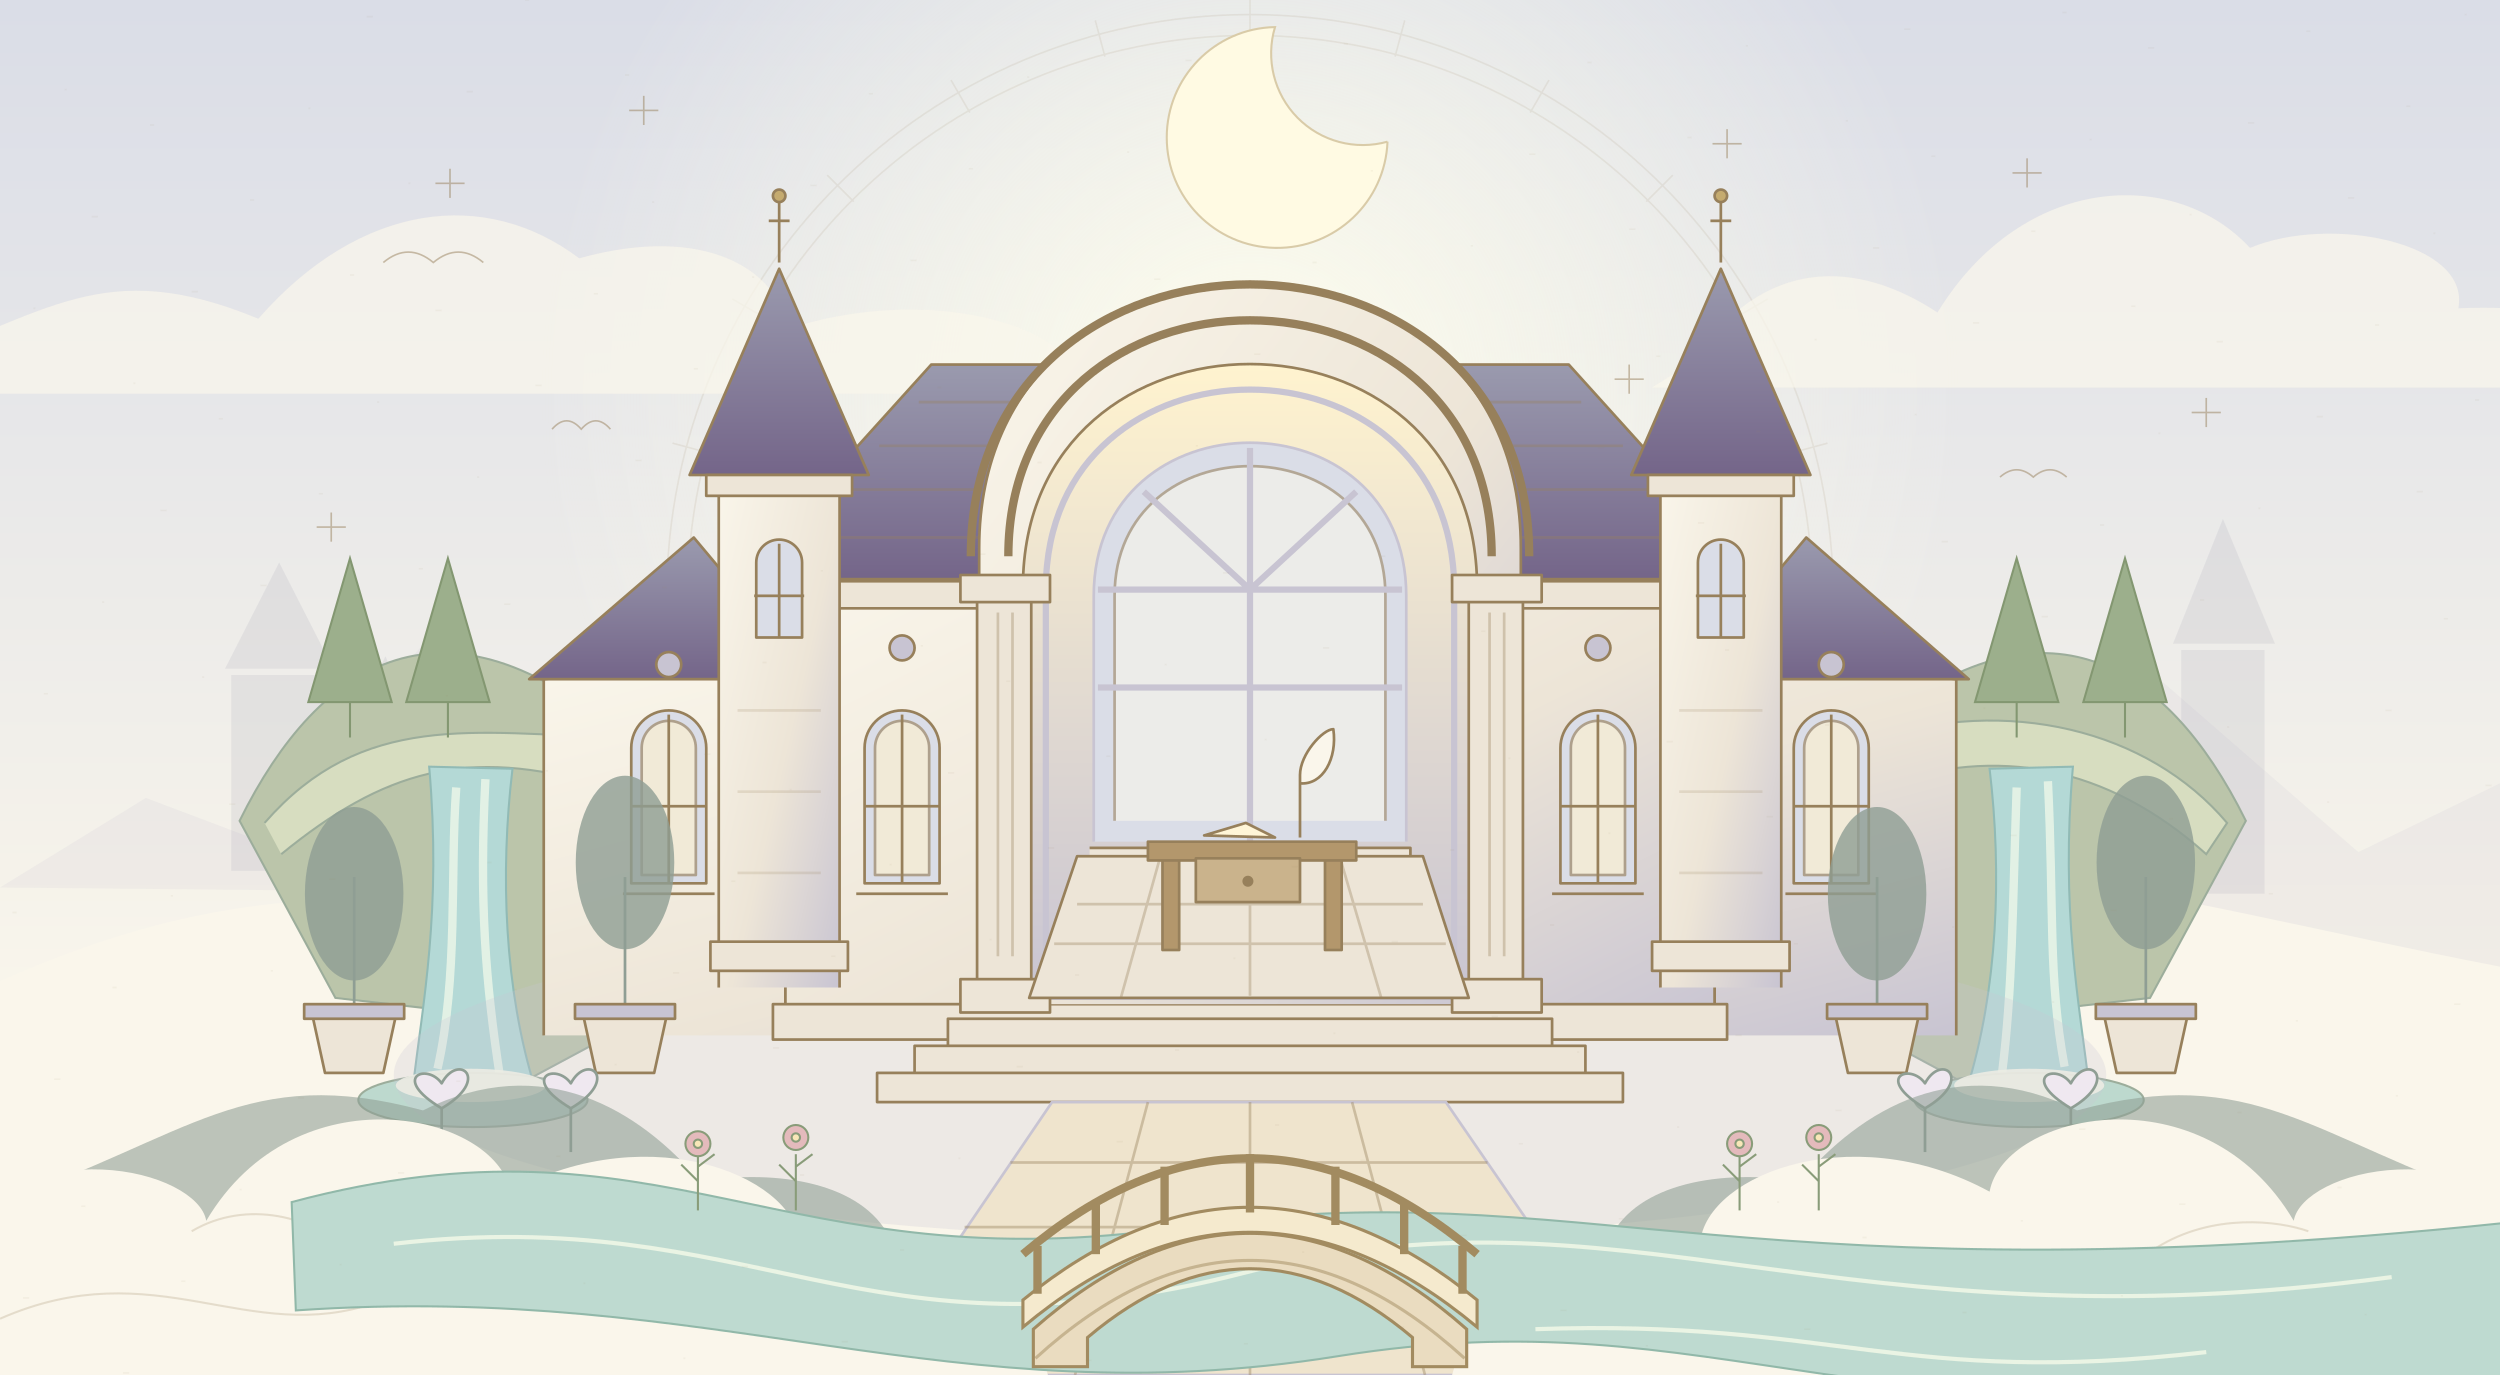
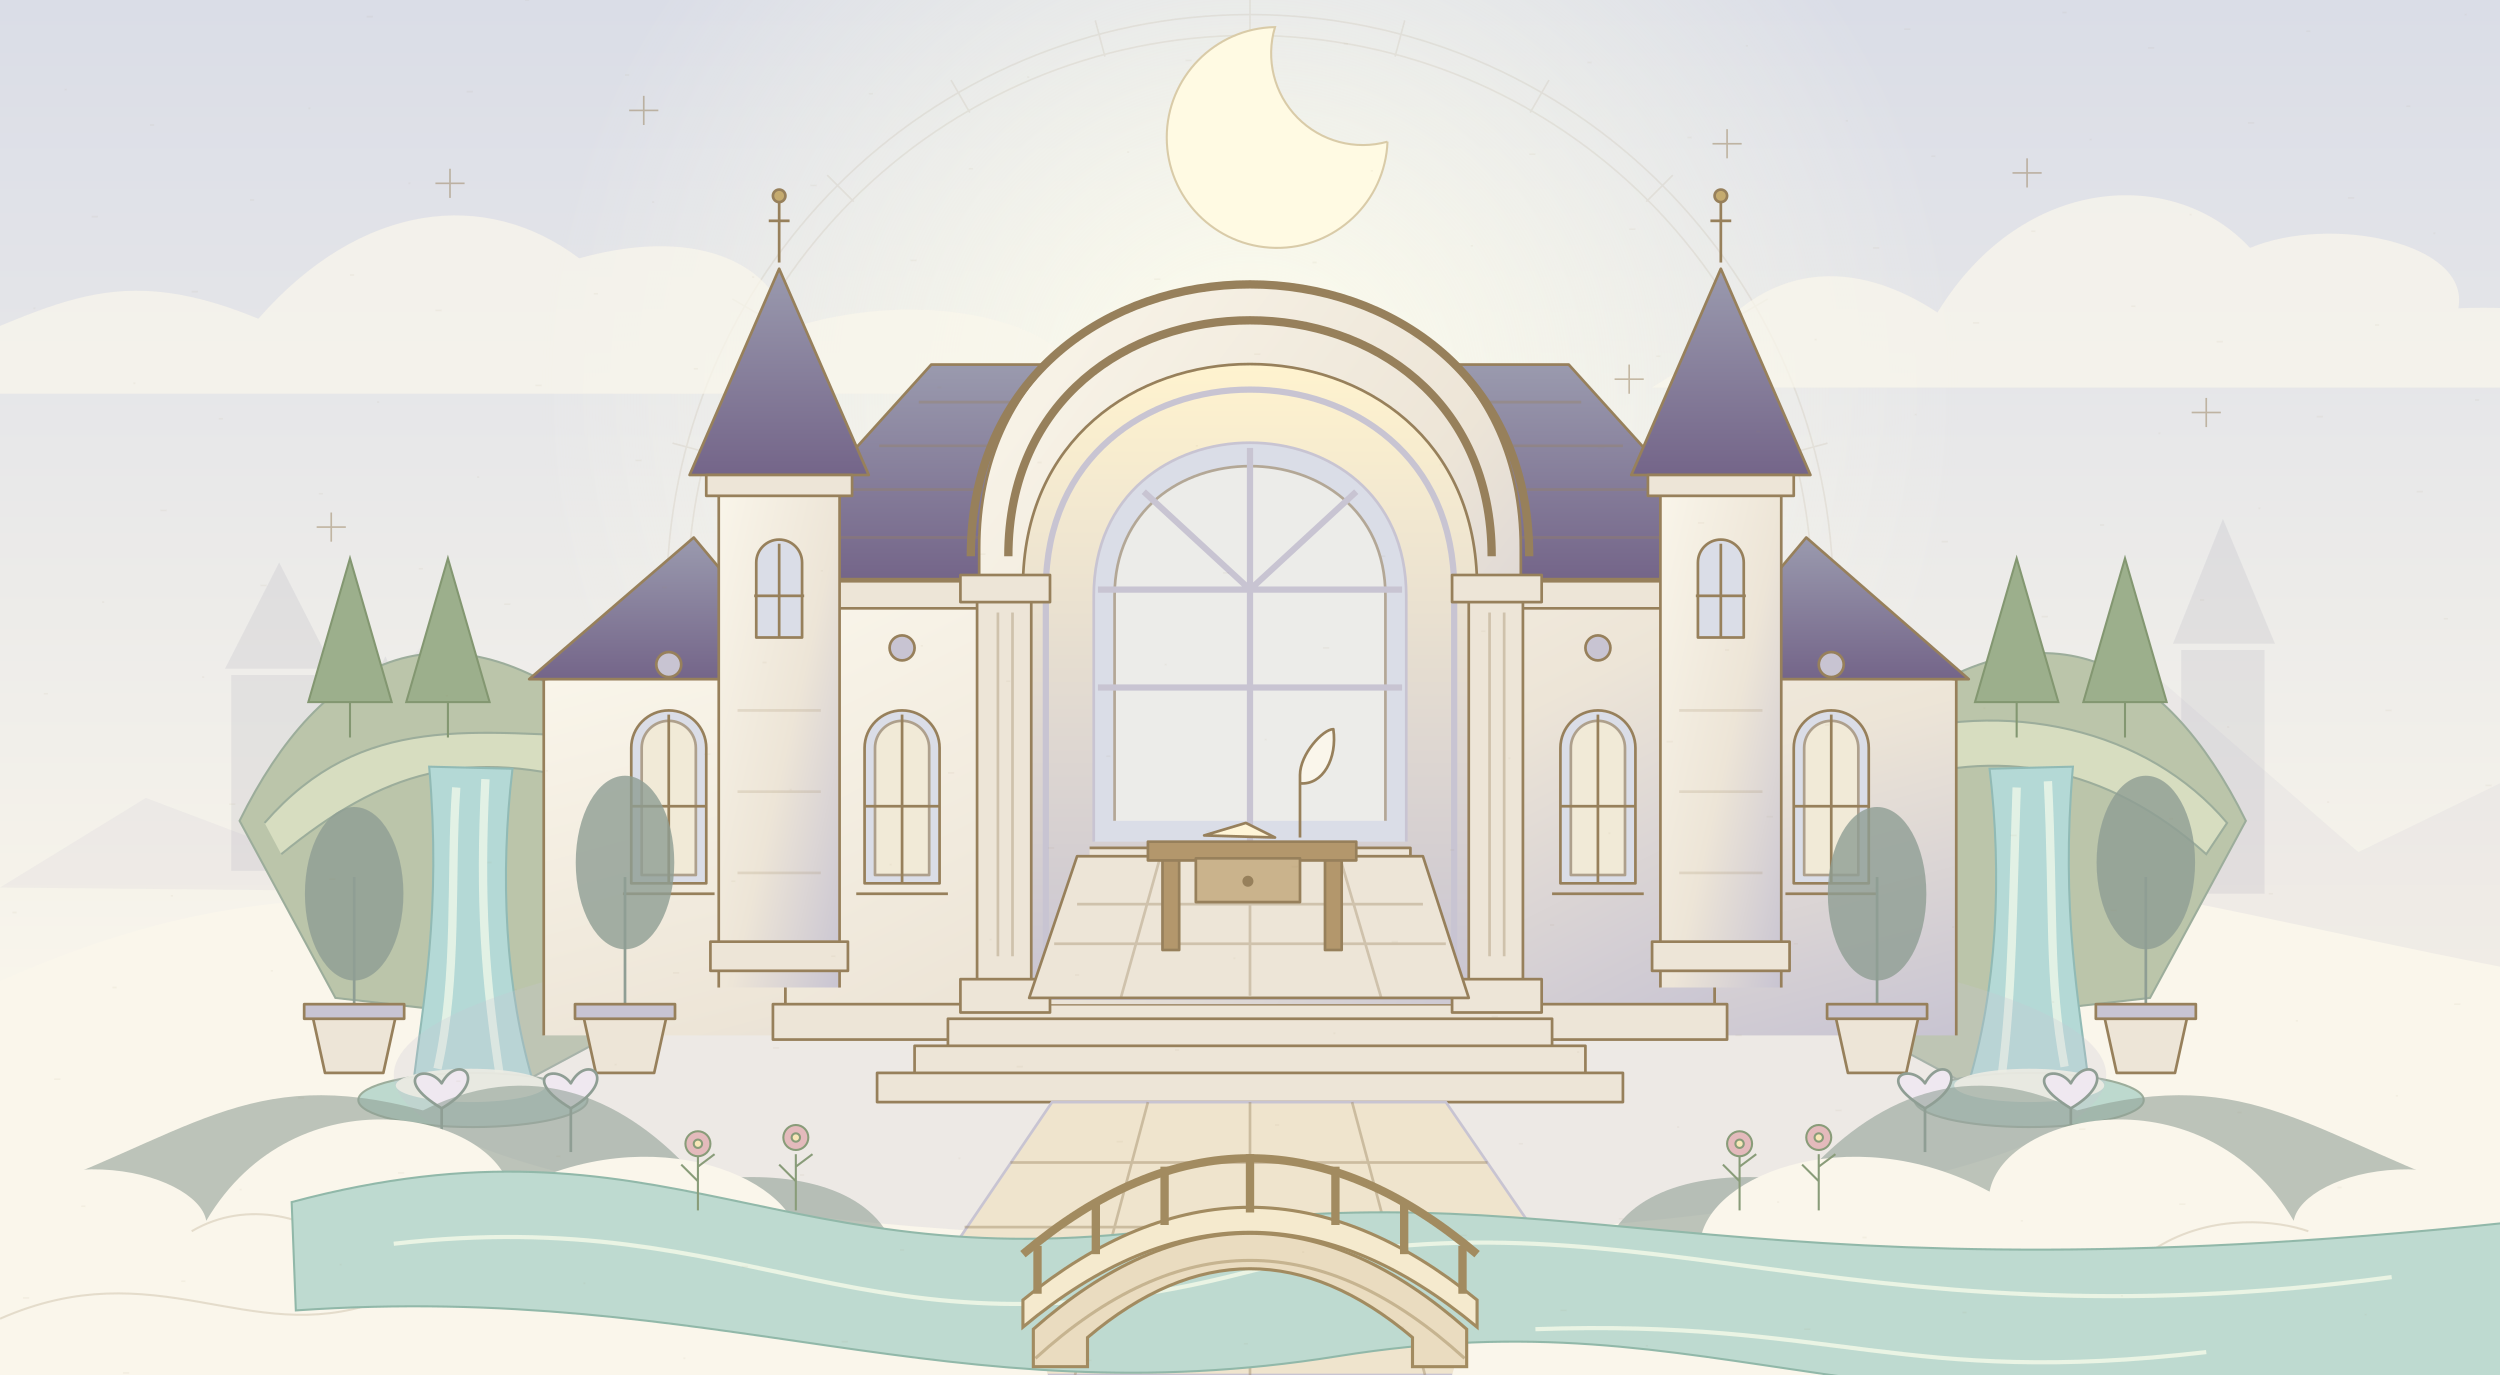
<svg xmlns="http://www.w3.org/2000/svg" width="1200" height="660" viewBox="0 0 1200 660">
  <defs>
    <linearGradient id="_R_0_sky" x2="0" y2="1">
      <stop stop-color="#DADDE7" />
      <stop offset=".75" stop-color="#FAF6EB" />
    </linearGradient>
    <linearGradient id="_R_0_stone" x2="1" y2="1">
      <stop stop-color="#FAF6EB" />
      <stop offset=".55" stop-color="#EDE5D7" />
      <stop offset="1" stop-color="#C8C4D2" />
    </linearGradient>
    <linearGradient id="_R_0_roof" x2="0" y2="1">
      <stop stop-color="#9A9AAE" />
      <stop offset="1" stop-color="#746589" />
    </linearGradient>
    <radialGradient id="_R_0_light">
      <stop stop-color="#FFFEED" stop-opacity=".95" />
      <stop offset="1" stop-color="#FFFEED" stop-opacity="0" />
    </radialGradient>
    <linearGradient id="_R_0_room" x2="0" y2="1">
      <stop stop-color="#FFF3CF" />
      <stop offset="1" stop-color="#C8C4D2" />
    </linearGradient>
  </defs>
  <rect width="1200" height="660" fill="url(#_R_0_sky)" />
  <circle cx="600" cy="190" r="340" fill="url(#_R_0_light)" />
  <g fill="none" stroke="#97805B" opacity=".12" stroke-width=".8">
    <circle cx="600" cy="287" r="280" />
    <circle cx="600" cy="287" r="270" />
    <path d="M600 0v18" transform="rotate(0 600 287)" />
    <path d="M600 0v18" transform="rotate(15 600 287)" />
    <path d="M600 0v18" transform="rotate(30 600 287)" />
    <path d="M600 0v18" transform="rotate(45 600 287)" />
    <path d="M600 0v18" transform="rotate(60 600 287)" />
    <path d="M600 0v18" transform="rotate(75 600 287)" />
    <path d="M600 0v18" transform="rotate(90 600 287)" />
    <path d="M600 0v18" transform="rotate(105 600 287)" />
    <path d="M600 0v18" transform="rotate(120 600 287)" />
    <path d="M600 0v18" transform="rotate(135 600 287)" />
    <path d="M600 0v18" transform="rotate(150 600 287)" />
    <path d="M600 0v18" transform="rotate(165 600 287)" />
    <path d="M600 0v18" transform="rotate(180 600 287)" />
    <path d="M600 0v18" transform="rotate(195 600 287)" />
    <path d="M600 0v18" transform="rotate(210 600 287)" />
    <path d="M600 0v18" transform="rotate(225 600 287)" />
    <path d="M600 0v18" transform="rotate(240 600 287)" />
    <path d="M600 0v18" transform="rotate(255 600 287)" />
    <path d="M600 0v18" transform="rotate(270 600 287)" />
    <path d="M600 0v18" transform="rotate(285 600 287)" />
    <path d="M600 0v18" transform="rotate(300 600 287)" />
    <path d="M600 0v18" transform="rotate(315 600 287)" />
    <path d="M600 0v18" transform="rotate(330 600 287)" />
    <path d="M600 0v18" transform="rotate(345 600 287)" />
  </g>
  <path d="M666 68a53 53 0 1 1-54-55 44 44 0 0 0 54 55" fill="#FFFAE3" stroke="#D9CBA8" stroke-width="1" />
  <g fill="#FAF6EB" opacity=".72">
    <path d="M-50 176c73-25 99-54 174-23 49-56 109-63 154-29 61-17 96 6 100 34 63-21 138-5 143 31H-50z" />
    <path d="M812 174c35-52 80-49 118-24 41-67 114-70 150-31 38-16 106-3 100 29 65-3 88 18 85 38H793z" />
  </g>
  <g stroke="#97805B" stroke-width=".8" fill="none" opacity=".5">
    <path d="M216 81v14m-7-7h14" />
    <path d="M309 46v14m-7-7h14" />
    <path d="M829 62v14m-7-7h14" />
    <path d="M973 76v14m-7-7h14" />
    <path d="M1059 191v14m-7-7h14" />
    <path d="M159 246v14m-7-7h14" />
    <path d="M384 170v14m-7-7h14" />
    <path d="M782 175v14m-7-7h14" />
-     <path d="M184 126q12-10 24 0 12-10 24 0M960 229q8-7 16 0 8-7 16 0M265 206q7-8 14 0 7-8 14 0" />
  </g>
  <g fill="#C8C4D2" opacity=".17">
    <path d="M0 426 70 383 123 403 205 307 281 387 332 356 410 430zM850 430l80-78 33 25 62-61 107 93 68-33v116z" />
  </g>
  <g fill="#9A9AAE" opacity=".16">
    <path d="M111 418v-94h45v94m-48-97 26-51 26 51M1047 429V312h40v117m-44-120 24-60 25 60M169 430v-68h30v68m-35-71 21-44 19 44" />
  </g>
  <path d="M0 471c189-85 276 0 399-38 165-50 266-10 357 14 140-63 272-16 444 17v196H0z" fill="#FAF6EB" />
  <g stroke="#9CAD9B" stroke-width="1">
    <path d="M115 394c39-79 100-113 183-41l-7 145-41 22-45-36-44-5zM895 353c83-72 144-38 183 41l-46 85-44 5-45 36-41-22z" fill="#BBC5AA" />
    <path d="M127 395c47-54 101-43 169-41l-8 23c-64-19-104-7-153 33M899 355c64-21 132-5 170 40l-10 15c-48-43-101-52-155-33" fill="#D7DDC0" />
    <path d="M206 368c6 69-3 113-8 155h59c-15-48-17-104-11-154zM955 369c6 50 4 106-11 154h59c-5-42-14-86-8-155z" fill="#B4D9D6" stroke="#91BAB5" />
    <g fill="none" stroke="#EEF8E9" stroke-width="4" opacity=".8">
      <path d="M219 378c-3 41 1 91-9 135m23-139c-3 59 0 97 7 143M968 378c-2 59-2 97-7 137m22-140c3 61 0 94 8 137" />
    </g>
    <ellipse cx="227" cy="528" rx="55" ry="13" fill="#BDD9CE" />
    <ellipse cx="974" cy="528" rx="55" ry="13" fill="#BDD9CE" />
    <g fill="#F8F9E9" stroke="none" opacity=".9">
      <ellipse cx="226" cy="521" rx="36" ry="8" />
      <ellipse cx="974" cy="521" rx="36" ry="8" />
    </g>
    <g fill="#9CAF8C" stroke="#839771">
      <g>
        <path d="M168 354v-46" />
        <path d="m148 337 20-69 20 69z" />
      </g>
      <g>
        <path d="M215 354v-46" />
        <path d="m195 337 20-69 20 69z" />
      </g>
      <g>
        <path d="M968 354v-46" />
        <path d="m948 337 20-69 20 69z" />
      </g>
      <g>
        <path d="M1020 354v-46" />
        <path d="m1000 337 20-69 20 69z" />
      </g>
    </g>
  </g>
  <ellipse cx="600" cy="516" rx="411" ry="79" fill="#C8C4D2" opacity=".25" />
  <g stroke="#97805B" stroke-width="1.3" stroke-linejoin="round">
    <path d="M261 497v-171l116-12v183M823 497V314l116 12v171" fill="url(#_R_0_stone)" />
    <path d="m254 326 79-68 57 68zm556 0 57-68 78 68z" fill="url(#_R_0_roof)" />
    <rect x="377" y="272" width="446" height="225" fill="url(#_R_0_stone)" />
    <path d="m354 278 93-103h306l93 103z" fill="url(#_R_0_roof)" />
    <path d="M382 258h436M403 235h394M422 214h357M441 193h318" fill="none" opacity=".35" />
    <path d="M377 279h446v13H377zM371 482h458v17H371z" fill="#EDE5D7" />
    <path d="M470 482V263c0-170 260-170 260 0v219" fill="url(#_R_0_stone)" />
    <path d="M466 267c0-174 268-174 268 0M484 267c0-151 232-151 232 0" fill="none" stroke-width="4" />
    <path d="M491 480V282c0-143 218-143 218 0v198" fill="url(#_R_0_room)" />
    <path d="M502 482V283c0-128 196-128 196 0v199" fill="none" stroke="#C8C4D2" stroke-width="3" />
    <g fill="#EDE5D7">
      <path d="M469 283h26v192h-26zM705 283h26v192h-26z" />
      <path d="M461 276h43v13h-43zm236 0h43v13h-43zM461 470h43v16h-43zm236 0h43v16h-43z" />
    </g>
    <g fill="none" opacity=".35">
      <path d="M479 294v165m7-165v165m229-165v165m7-165v165" />
    </g>
    <path d="M525 404V286c0-98 150-98 150 0v118" fill="#DADDE7" stroke="#C8C4D2" />
    <path d="M535 394V286c0-83 130-83 130 0v108" fill="#FAF6EB" opacity=".58" />
    <path d="M600 215v189M527 283h146M527 330h146m-124-94 51 47 51-47" fill="none" stroke="#C8C4D2" stroke-width="3" />
    <path d="M523 407h154v9H523" fill="#EDE5D7" />
    <path d="M517 411h166l22 68H494z" fill="#EDE5D7" />
    <g fill="none" opacity=".35">
      <path d="M517 434h166m-177 19h188m-94-37v62m-43-67-19 68m105-68 20 68" />
    </g>
    <path d="M551 404h100v9H551zm7 9h8v43h-8zm78 0h8v43h-8z" fill="#B3976C" />
    <path d="M574 412h50v21h-50z" fill="#CAB38C" />
    <circle cx="599" cy="423" r="2" fill="#97805B" />
    <path d="m578 401 20-6 14 7z" fill="#FFF5D7" />
    <path d="M624 402v-30c0-10 11-22 16-22 2 14-5 27-16 26" fill="#FAF6EB" />
    <g>
      <path d="M303 424v-65a18 18 0 0 1 36 0v65z" fill="#DADDE7" />
      <path d="M308 420v-61a13 13 0 0 1 26 0v61z" fill="#FDF1CE" opacity=".65" />
      <path d="M321 343v81m-18-37h36m-40 42h44" fill="none" />
      <circle cx="321" cy="319" r="6" fill="#C8C4D2" />
    </g>
    <g>
      <path d="M415 424v-65a18 18 0 0 1 36 0v65z" fill="#DADDE7" />
      <path d="M420 420v-61a13 13 0 0 1 26 0v61z" fill="#FDF1CE" opacity=".65" />
      <path d="M433 343v81m-18-37h36m-40 42h44" fill="none" />
      <circle cx="433" cy="311" r="6" fill="#C8C4D2" />
    </g>
    <g>
      <path d="M749 424v-65a18 18 0 0 1 36 0v65z" fill="#DADDE7" />
      <path d="M754 420v-61a13 13 0 0 1 26 0v61z" fill="#FDF1CE" opacity=".65" />
      <path d="M767 343v81m-18-37h36m-40 42h44" fill="none" />
      <circle cx="767" cy="311" r="6" fill="#C8C4D2" />
    </g>
    <g>
      <path d="M861 424v-65a18 18 0 0 1 36 0v65z" fill="#DADDE7" />
      <path d="M866 420v-61a13 13 0 0 1 26 0v61z" fill="#FDF1CE" opacity=".65" />
      <path d="M879 343v81m-18-37h36m-40 42h44" fill="none" />
      <circle cx="879" cy="319" r="6" fill="#C8C4D2" />
    </g>
    <g>
      <path d="M345 474V223h58v251" fill="url(#_R_0_stone)" />
      <path d="m331 228 43-99 43 99z" fill="url(#_R_0_roof)" />
      <path d="M374 126V97m-5 9h10" fill="none" />
      <circle cx="374" cy="94" r="3" fill="#C5AB6F" />
      <path d="M339 228h70v10h-70zM341 452h66v14h-66z" fill="#EDE5D7" />
      <path d="M363 306v-36a11 11 0 0 1 22 0v36z" fill="#DADDE7" />
      <path d="M374 261v45m-12-20h24" fill="none" />
      <path d="M354 341h40m-40 39h40m-40 39h40" opacity=".18" />
    </g>
    <g>
      <path d="M797 474V223h58v251" fill="url(#_R_0_stone)" />
      <path d="m783 228 43-99 43 99z" fill="url(#_R_0_roof)" />
      <path d="M826 126V97m-5 9h10" fill="none" />
      <circle cx="826" cy="94" r="3" fill="#C5AB6F" />
      <path d="M791 228h70v10h-70zM793 452h66v14h-66z" fill="#EDE5D7" />
      <path d="M815 306v-36a11 11 0 0 1 22 0v36z" fill="#DADDE7" />
      <path d="M826 261v45m-12-20h24" fill="none" />
      <path d="M806 341h40m-40 39h40m-40 39h40" opacity=".18" />
    </g>
    <path d="M455 489h290v13H455zm-16 13h322v13H439zm-18 13h358v14H421z" fill="#EDE5D7" />
    <path d="m505 529-89 131h368l-90-131z" fill="#EFE4CD" stroke="#C8C4D2" />
    <g fill="none" opacity=".4">
      <path d="M485 558h229m-251 31h271m-294 34h316m-156-94v131M551 529l-35 131m133-131 35 131" />
    </g>
    <g fill="#8F9E94" stroke="#8F9E94">
      <g>
        <path d="M170 501v-80" />
        <ellipse cx="170" cy="429" rx="23" ry="41" opacity=".8" />
        <path d="M149 483h42l-7 32h-28z" fill="#EDE5D7" stroke="#97805B" />
        <path d="M146 482h48v7h-48z" fill="#C8C4D2" stroke="#97805B" />
      </g>
      <g>
        <path d="M300 501v-80" />
        <ellipse cx="300" cy="414" rx="23" ry="41" opacity=".8" />
        <path d="M279 483h42l-7 32h-28z" fill="#EDE5D7" stroke="#97805B" />
        <path d="M276 482h48v7h-48z" fill="#C8C4D2" stroke="#97805B" />
      </g>
      <g>
        <path d="M901 501v-80" />
        <ellipse cx="901" cy="429" rx="23" ry="41" opacity=".8" />
        <path d="M880 483h42l-7 32h-28z" fill="#EDE5D7" stroke="#97805B" />
        <path d="M877 482h48v7h-48z" fill="#C8C4D2" stroke="#97805B" />
      </g>
      <g>
        <path d="M1030 501v-80" />
        <ellipse cx="1030" cy="414" rx="23" ry="41" opacity=".8" />
        <path d="M1009 483h42l-7 32h-28z" fill="#EDE5D7" stroke="#97805B" />
        <path d="M1006 482h48v7h-48z" fill="#C8C4D2" stroke="#97805B" />
      </g>
    </g>
    <g fill="#EFE8F0" stroke="#8F9E94">
      <g>
        <path d="M212 553v-22" />
        <path d="M212 532c-25-15-7-22 0-12 8-15 24-2 0 12z" />
      </g>
      <g>
        <path d="M274 553v-22" />
        <path d="M274 532c-25-15-7-22 0-12 8-15 24-2 0 12z" />
      </g>
      <g>
        <path d="M924 553v-22" />
        <path d="M924 532c-25-15-7-22 0-12 8-15 24-2 0 12z" />
      </g>
      <g>
        <path d="M994 553v-22" />
        <path d="M994 532c-25-15-7-22 0-12 8-15 24-2 0 12z" />
      </g>
    </g>
  </g>
  <g fill="#8F9E94" opacity=".58">
    <path d="M0 577c91-31 118-67 203-44 58-29 104 0 133 34 38-6 78 1 91 27H0zM1200 577c-91-31-118-67-203-44-58-29-104 0-133 34-38-6-78 1-91 27h427z" />
  </g>
  <g fill="#FAF6EB">
    <path d="M-34 599c48-59 129-37 133-13 43-73 139-52 146-14 68-37 141-6 139 28 51-9 107 13 119 60H0z" />
    <path d="M1234 599c-48-59-129-37-133-13-43-73-139-52-146-14-68-37-141-6-139 28-51-9-107 13-119 60h503z" />
  </g>
  <g fill="none" stroke="#97805B" opacity=".22">
    <path d="M0 633c75-33 119 14 181-8s109-17 163 9M1200 633c-75-33-119 14-181-8s-109-17-163 9M92 591c27-16 59-6 73 8M1035 599c27-17 59-13 73-8" />
  </g>
  <g>
    <path d="M140 577C320 529 374 617 567 589s267 39 654-4v80c-337 34-392-44-579-14S345 615 142 629z" fill="#BEDAD0" stroke="#91B8A9" stroke-width="1" />
    <path d="M189 597c174-20 226 61 408 14s282 38 551 2M737 638c143-5 176 28 322 11" fill="none" stroke="#F5FAE8" stroke-width="2" opacity=".8" />
    <g stroke="#A28B60" fill="#EADCC0" stroke-width="1.5">
      <path d="M496 656v-18q104-92 208 0v18h-26v-14q-78-66-156 0v14z" />
      <path d="M491 637q109-91 218 0v-13q-109-89-218 0z" fill="#F5EACE" />
      <path d="M498 621v-23m28 4v-25m33 11v-28m41 22v-28m41 34v-28m33 42v-25m28 44v-23" fill="none" stroke-width="4" />
      <path d="M491 602q109-92 218 0" fill="none" stroke-width="4" />
      <path d="M497 652q103-94 206 0" fill="none" opacity=".5" />
    </g>
    <g fill="#A6B48C" stroke="#899C79" stroke-width="1">
      <g>
        <path d="M335 581v-27m0 13-8-8m8 1 8-6" />
        <circle cx="335" cy="549" r="6" fill="#E4BABC" />
        <circle cx="335" cy="549" r="2" fill="#F8E7B8" />
      </g>
      <g>
        <path d="M382 581v-27m0 13-8-8m8 1 8-6" />
        <circle cx="382" cy="546" r="6" fill="#E4BABC" />
        <circle cx="382" cy="546" r="2" fill="#F8E7B8" />
      </g>
      <g>
        <path d="M835 581v-27m0 13-8-8m8 1 8-6" />
        <circle cx="835" cy="549" r="6" fill="#E4BABC" />
        <circle cx="835" cy="549" r="2" fill="#F8E7B8" />
      </g>
      <g>
        <path d="M873 581v-27m0 13-8-8m8 1 8-6" />
        <circle cx="873" cy="546" r="6" fill="#E4BABC" />
        <circle cx="873" cy="546" r="2" fill="#F8E7B8" />
      </g>
    </g>
  </g>
  <g stroke="#97805B" opacity=".07" stroke-width=".8">
    <path d="M31 43h1" />
    <path d="M168 132h2" />
    <path d="M305 221h3" />
    <path d="M442 310h1" />
    <path d="M579 399h2" />
    <path d="M716 488h3" />
    <path d="M853 577h1" />
    <path d="M990 6h2" />
    <path d="M1127 95h3" />
    <path d="M64 184h1" />
    <path d="M201 273h2" />
    <path d="M338 362h3" />
    <path d="M475 451h1" />
    <path d="M612 540h2" />
    <path d="M749 629h3" />
    <path d="M886 58h1" />
    <path d="M1023 147h2" />
    <path d="M1160 236h3" />
    <path d="M97 325h1" />
    <path d="M234 414h2" />
    <path d="M371 503h3" />
    <path d="M508 592h1" />
    <path d="M645 21h2" />
    <path d="M782 110h3" />
    <path d="M919 199h1" />
    <path d="M1056 288h2" />
    <path d="M1193 377h3" />
    <path d="M130 466h1" />
    <path d="M267 555h2" />
    <path d="M404 644h3" />
    <path d="M541 73h1" />
    <path d="M678 162h2" />
    <path d="M815 251h3" />
    <path d="M952 340h1" />
    <path d="M1089 429h2" />
    <path d="M26 518h3" />
    <path d="M163 607h1" />
    <path d="M300 36h2" />
    <path d="M437 125h3" />
    <path d="M574 214h1" />
    <path d="M711 303h2" />
    <path d="M848 392h3" />
    <path d="M985 481h1" />
    <path d="M1122 570h2" />
    <path d="M59 659h3" />
    <path d="M196 88h1" />
    <path d="M333 177h2" />
    <path d="M470 266h3" />
    <path d="M607 355h1" />
    <path d="M744 444h2" />
    <path d="M881 533h3" />
    <path d="M1018 622h1" />
    <path d="M1155 51h2" />
    <path d="M92 140h3" />
    <path d="M229 229h1" />
    <path d="M366 318h2" />
    <path d="M503 407h3" />
    <path d="M640 496h1" />
    <path d="M777 585h2" />
    <path d="M914 14h3" />
    <path d="M1051 103h1" />
    <path d="M1188 192h2" />
    <path d="M125 281h3" />
    <path d="M262 370h1" />
    <path d="M399 459h2" />
    <path d="M536 548h3" />
    <path d="M673 637h1" />
    <path d="M810 66h2" />
    <path d="M947 155h3" />
    <path d="M1084 244h1" />
    <path d="M21 333h2" />
    <path d="M158 422h3" />
    <path d="M295 511h1" />
    <path d="M432 600h2" />
    <path d="M569 29h3" />
    <path d="M706 118h1" />
    <path d="M843 207h2" />
    <path d="M980 296h3" />
    <path d="M1117 385h1" />
    <path d="M54 474h2" />
    <path d="M191 563h3" />
    <path d="M328 652h1" />
    <path d="M465 81h2" />
    <path d="M602 170h3" />
    <path d="M739 259h1" />
    <path d="M876 348h2" />
    <path d="M1013 437h3" />
    <path d="M1150 526h1" />
    <path d="M87 615h2" />
    <path d="M224 44h3" />
    <path d="M361 133h1" />
    <path d="M498 222h2" />
    <path d="M635 311h3" />
    <path d="M772 400h1" />
    <path d="M909 489h2" />
    <path d="M1046 578h3" />
    <path d="M1183 7h1" />
    <path d="M120 96h2" />
    <path d="M257 185h3" />
    <path d="M394 274h1" />
    <path d="M531 363h2" />
    <path d="M668 452h3" />
    <path d="M805 541h1" />
    <path d="M942 630h2" />
    <path d="M1079 59h3" />
    <path d="M16 148h1" />
    <path d="M153 237h2" />
    <path d="M290 326h3" />
    <path d="M427 415h1" />
    <path d="M564 504h2" />
    <path d="M701 593h3" />
    <path d="M838 22h1" />
    <path d="M975 111h2" />
    <path d="M1112 200h3" />
    <path d="M49 289h1" />
    <path d="M186 378h2" />
    <path d="M323 467h3" />
    <path d="M460 556h1" />
    <path d="M597 645h2" />
    <path d="M734 74h3" />
    <path d="M871 163h1" />
    <path d="M1008 252h2" />
    <path d="M1145 341h3" />
    <path d="M82 430h1" />
    <path d="M219 519h2" />
    <path d="M356 608h3" />
    <path d="M493 37h1" />
    <path d="M630 126h2" />
    <path d="M767 215h3" />
    <path d="M904 304h1" />
    <path d="M1041 393h2" />
    <path d="M1178 482h3" />
    <path d="M115 571h1" />
    <path d="M252 0h2" />
    <path d="M389 89h3" />
    <path d="M526 178h1" />
    <path d="M663 267h2" />
    <path d="M800 356h3" />
    <path d="M937 445h1" />
    <path d="M1074 534h2" />
    <path d="M11 623h3" />
    <path d="M148 52h1" />
    <path d="M285 141h2" />
    <path d="M422 230h3" />
    <path d="M559 319h1" />
    <path d="M696 408h2" />
    <path d="M833 497h3" />
    <path d="M970 586h1" />
    <path d="M1107 15h2" />
    <path d="M44 104h3" />
    <path d="M181 193h1" />
    <path d="M318 282h2" />
    <path d="M455 371h3" />
    <path d="M592 460h1" />
    <path d="M729 549h2" />
    <path d="M866 638h3" />
    <path d="M1003 67h1" />
    <path d="M1140 156h2" />
    <path d="M77 245h3" />
    <path d="M214 334h1" />
    <path d="M351 423h2" />
    <path d="M488 512h3" />
    <path d="M625 601h1" />
    <path d="M762 30h2" />
    <path d="M899 119h3" />
    <path d="M1036 208h1" />
    <path d="M1173 297h2" />
    <path d="M110 386h3" />
    <path d="M247 475h1" />
    <path d="M384 564h2" />
    <path d="M521 653h3" />
    <path d="M658 82h1" />
    <path d="M795 171h2" />
    <path d="M932 260h3" />
    <path d="M1069 349h1" />
    <path d="M6 438h2" />
    <path d="M143 527h3" />
    <path d="M280 616h1" />
    <path d="M417 45h2" />
    <path d="M554 134h3" />
    <path d="M691 223h1" />
    <path d="M828 312h2" />
    <path d="M965 401h3" />
    <path d="M1102 490h1" />
    <path d="M39 579h2" />
    <path d="M176 8h3" />
    <path d="M313 97h1" />
    <path d="M450 186h2" />
    <path d="M587 275h3" />
    <path d="M724 364h1" />
    <path d="M861 453h2" />
    <path d="M998 542h3" />
    <path d="M1135 631h1" />
    <path d="M72 60h2" />
    <path d="M209 149h3" />
    <path d="M346 238h1" />
    <path d="M483 327h2" />
    <path d="M620 416h3" />
    <path d="M757 505h1" />
    <path d="M894 594h2" />
    <path d="M1031 23h3" />
    <path d="M1168 112h1" />
    <path d="M105 201h2" />
    <path d="M242 290h3" />
    <path d="M379 379h1" />
    <path d="M516 468h2" />
    <path d="M653 557h3" />
    <path d="M790 646h1" />
    <path d="M927 75h2" />
    <path d="M1064 164h3" />
  </g>
</svg>
